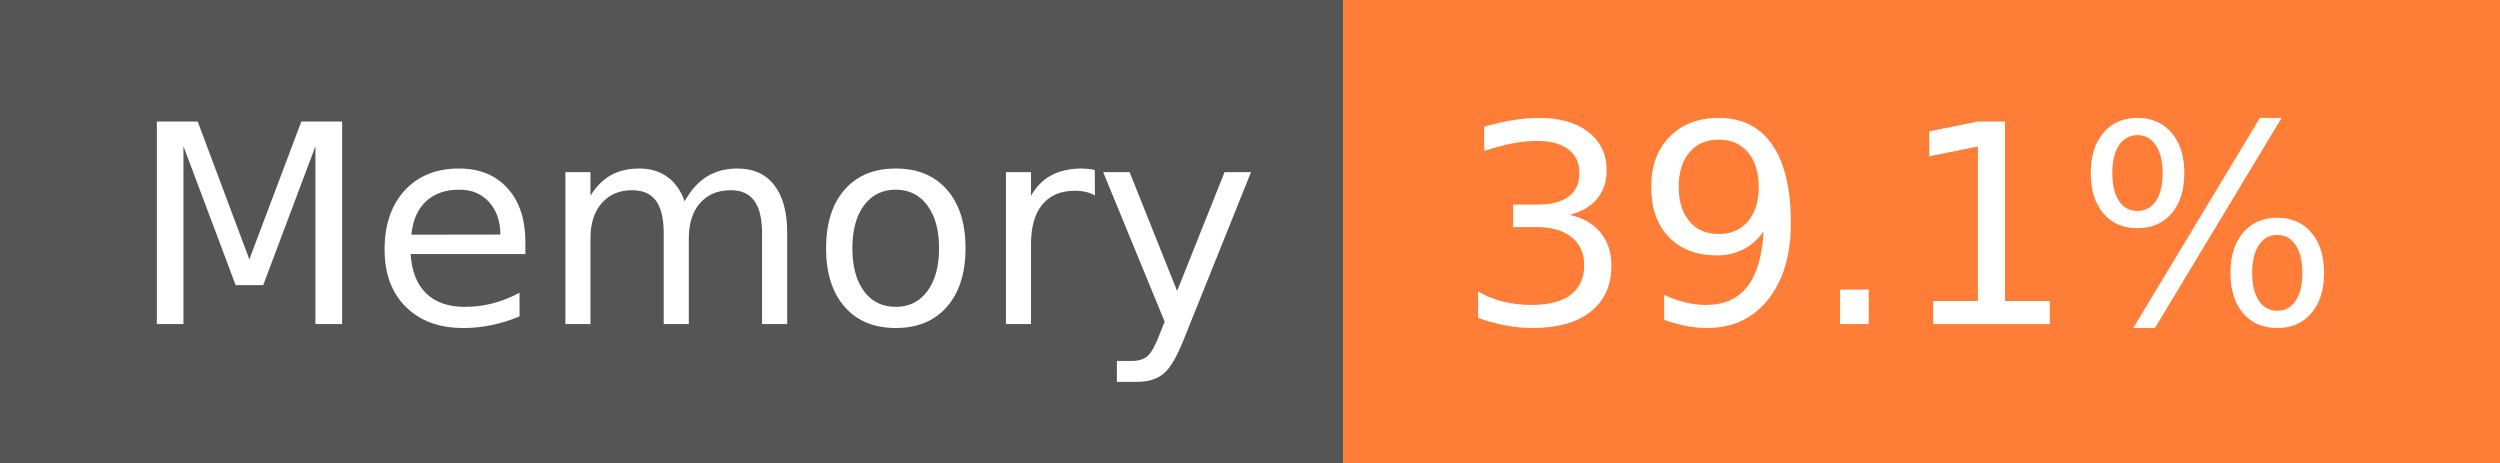
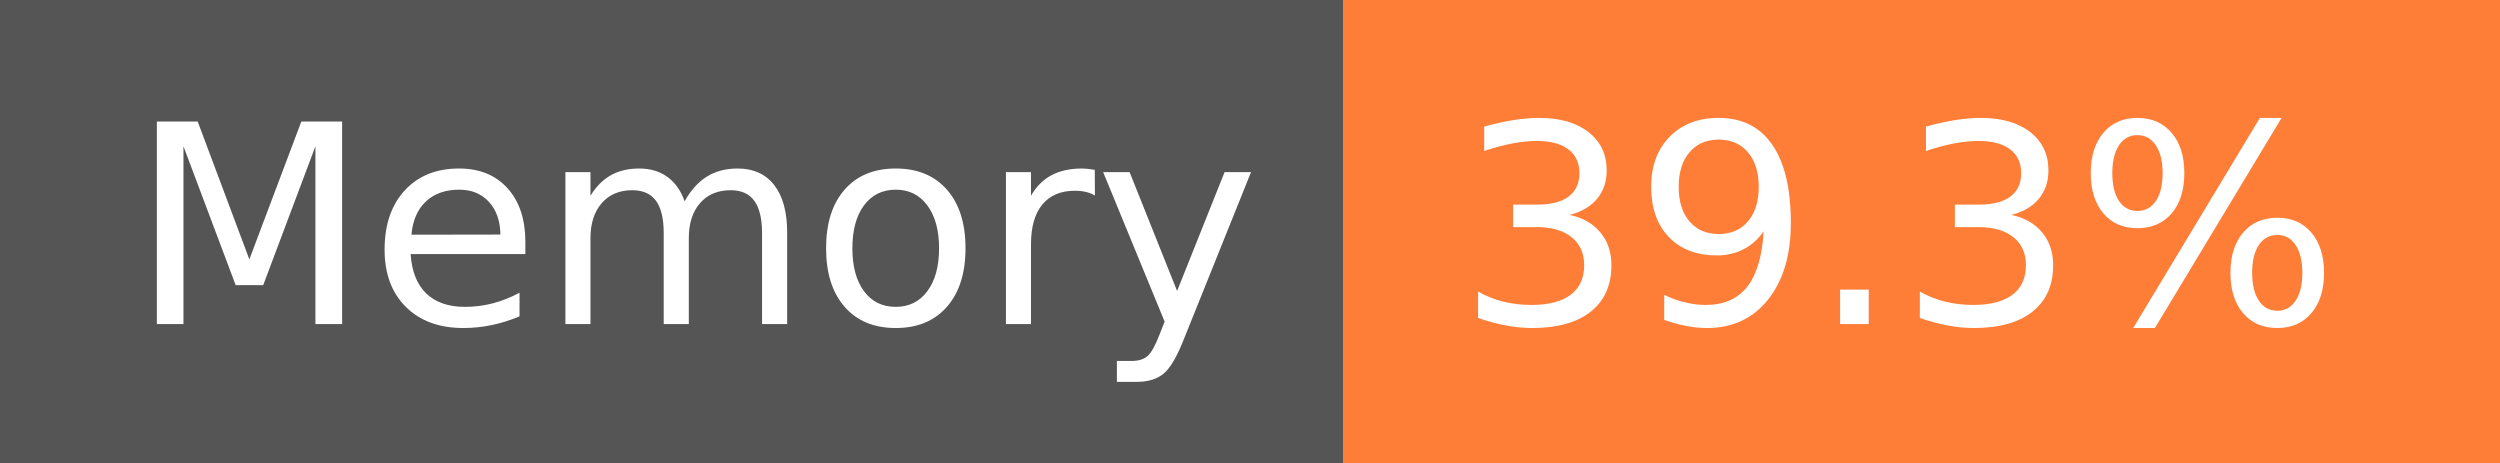
- <svg xmlns="http://www.w3.org/2000/svg" width="108" height="20" role="img" aria-label="Memory: 39.1%">
+ <svg xmlns="http://www.w3.org/2000/svg" width="108" height="20" role="img" aria-label="Memory: 39.3%">
  <g shape-rendering="crispEdges">
    <rect width="58" height="20" fill="#555" />
    <rect x="58" width="50" height="20" fill="#fe7d37" />
  </g>
  <g fill="#fff" text-anchor="middle" font-family="Verdana,Geneva,DejaVu Sans,sans-serif" text-rendering="geometricPrecision" font-size="120">
    <text x="300" y="140" transform="scale(.1)" fill="#fff" textLength="466">Memory</text>
-     <text x="820" y="140" transform="scale(.1)" fill="#fff" textLength="390">39.1%</text>
+     <text x="820" y="140" transform="scale(.1)" fill="#fff" textLength="390">39.3%</text>
  </g>
</svg>
